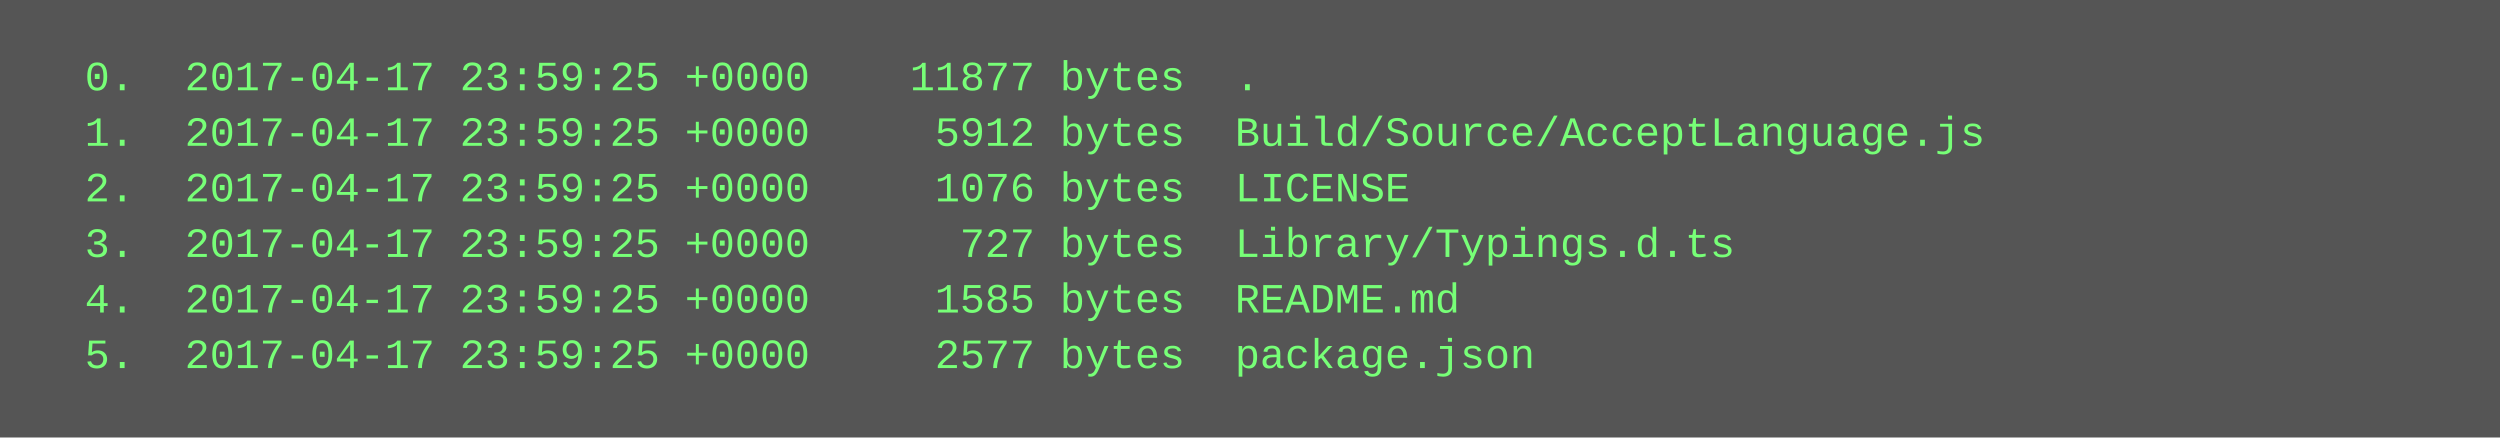
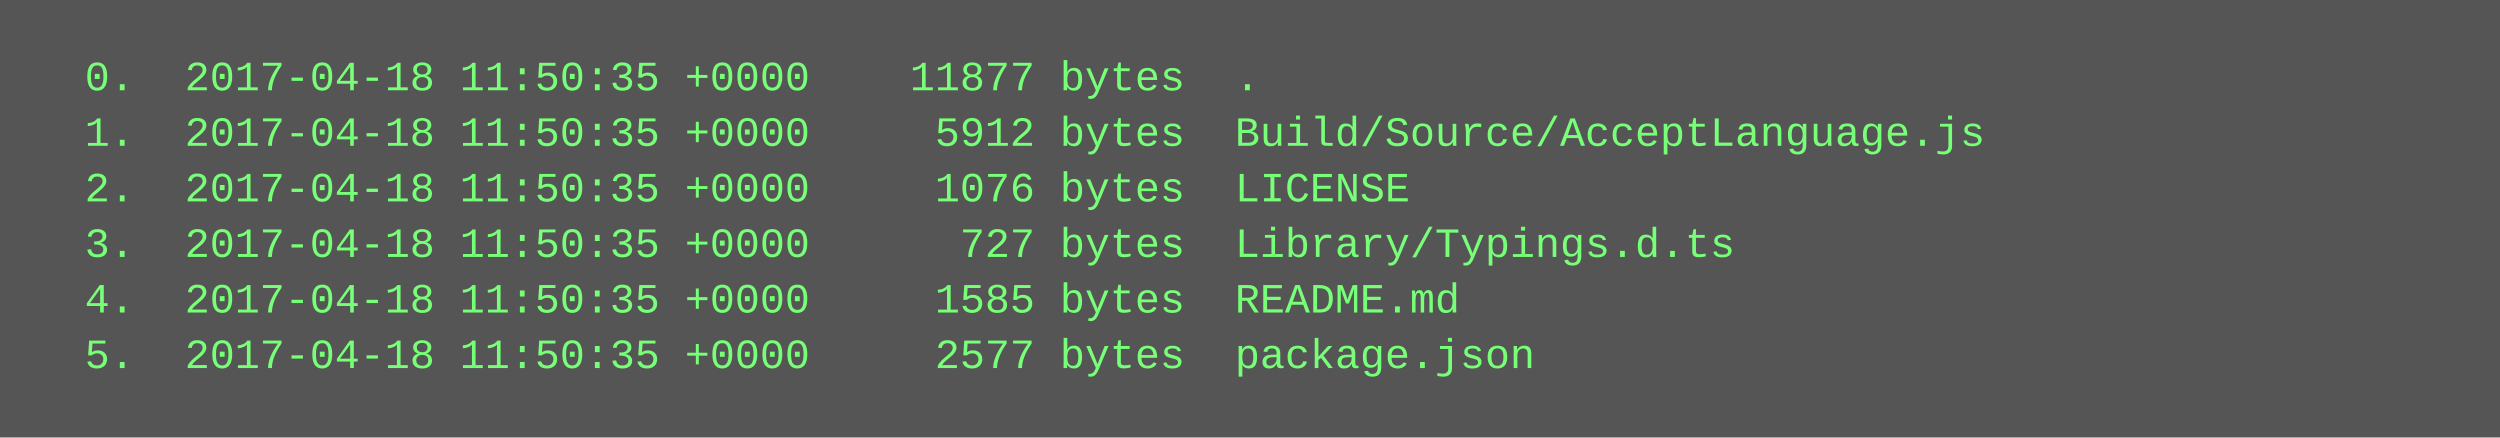
<svg xmlns="http://www.w3.org/2000/svg" height="126" width="720">
  <rect height="126" fill="#555" width="720" />
  <text fill="#7f7" font-family="Courier New" font-size="12" xml:space="preserve">
-     <tspan x="10" y="26">  0.  2017-04-17 23:59:25 +0000    11877 bytes  .</tspan>
-     <tspan x="10" y="42">  1.  2017-04-17 23:59:25 +0000     5912 bytes  Build/Source/AcceptLanguage.js</tspan>
-     <tspan x="10" y="58">  2.  2017-04-17 23:59:25 +0000     1076 bytes  LICENSE</tspan>
-     <tspan x="10" y="74">  3.  2017-04-17 23:59:25 +0000      727 bytes  Library/Typings.d.ts</tspan>
-     <tspan x="10" y="90">  4.  2017-04-17 23:59:25 +0000     1585 bytes  README.md</tspan>
-     <tspan x="10" y="106">  5.  2017-04-17 23:59:25 +0000     2577 bytes  package.json</tspan>
+     <tspan x="10" y="26">  0.  2017-04-18 11:50:35 +0000    11877 bytes  .</tspan>
+     <tspan x="10" y="42">  1.  2017-04-18 11:50:35 +0000     5912 bytes  Build/Source/AcceptLanguage.js</tspan>
+     <tspan x="10" y="58">  2.  2017-04-18 11:50:35 +0000     1076 bytes  LICENSE</tspan>
+     <tspan x="10" y="74">  3.  2017-04-18 11:50:35 +0000      727 bytes  Library/Typings.d.ts</tspan>
+     <tspan x="10" y="90">  4.  2017-04-18 11:50:35 +0000     1585 bytes  README.md</tspan>
+     <tspan x="10" y="106">  5.  2017-04-18 11:50:35 +0000     2577 bytes  package.json</tspan>
  </text>
</svg>
